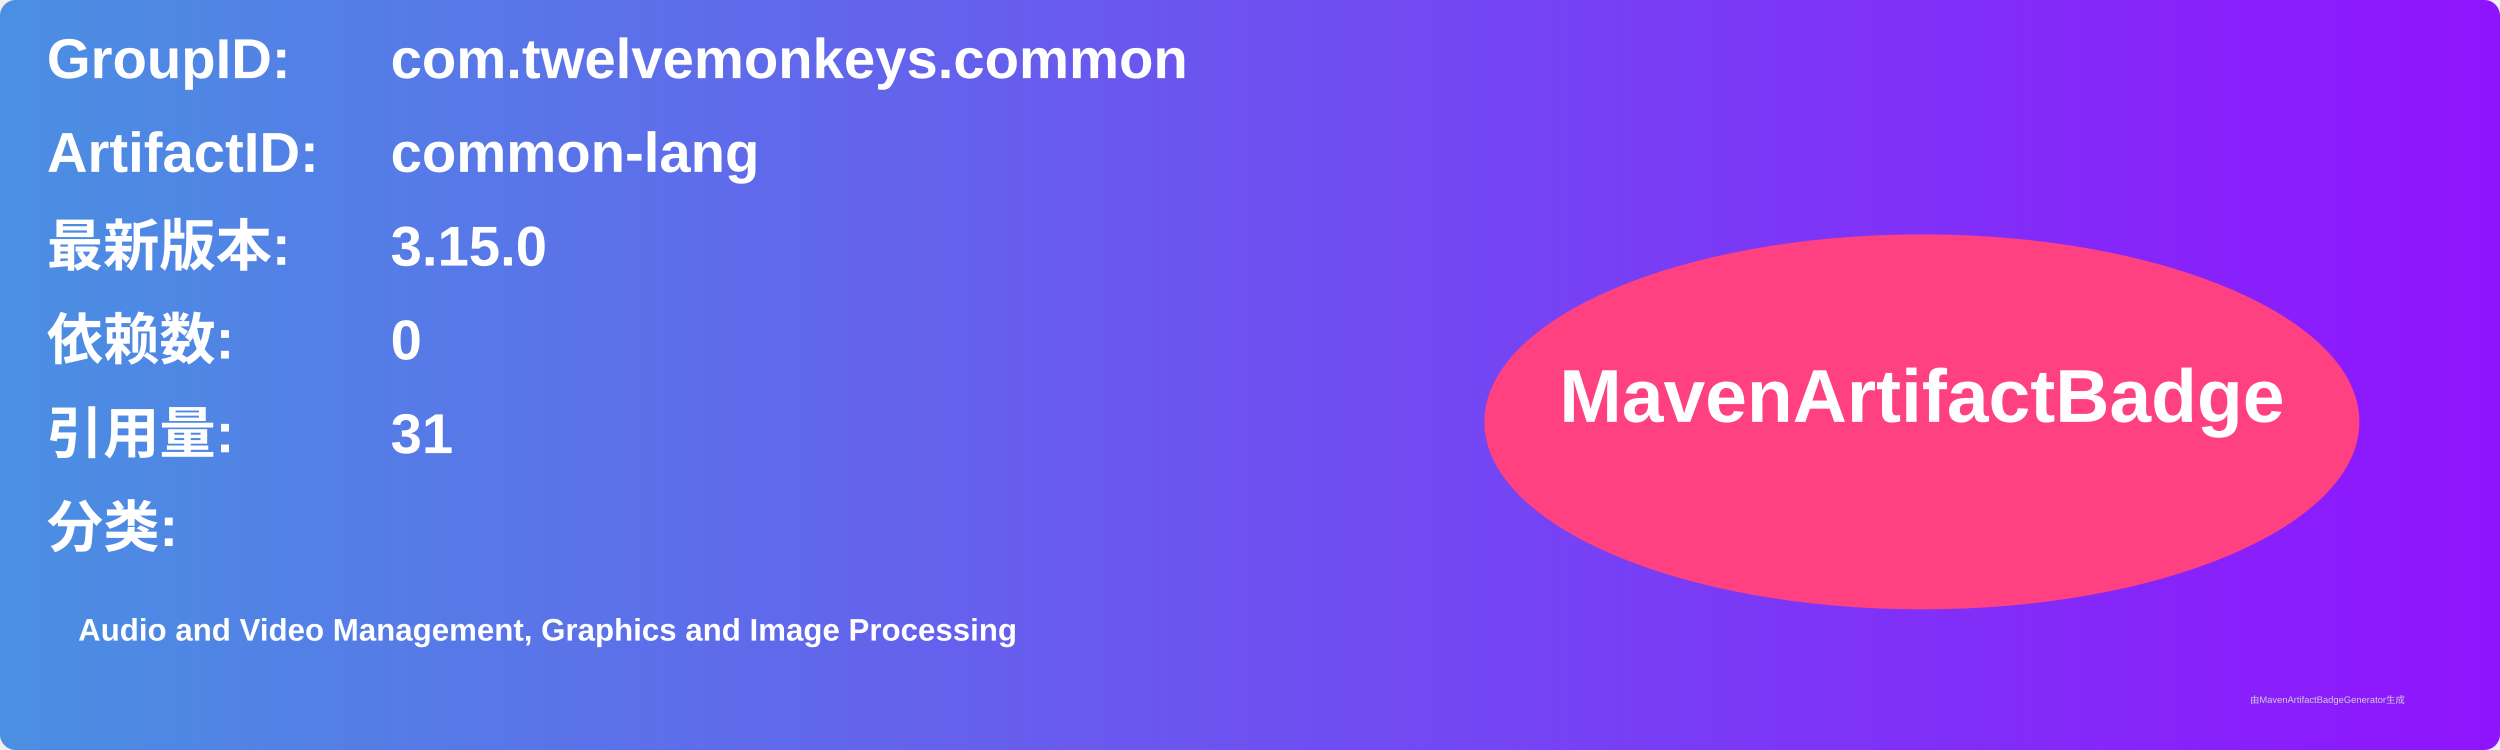
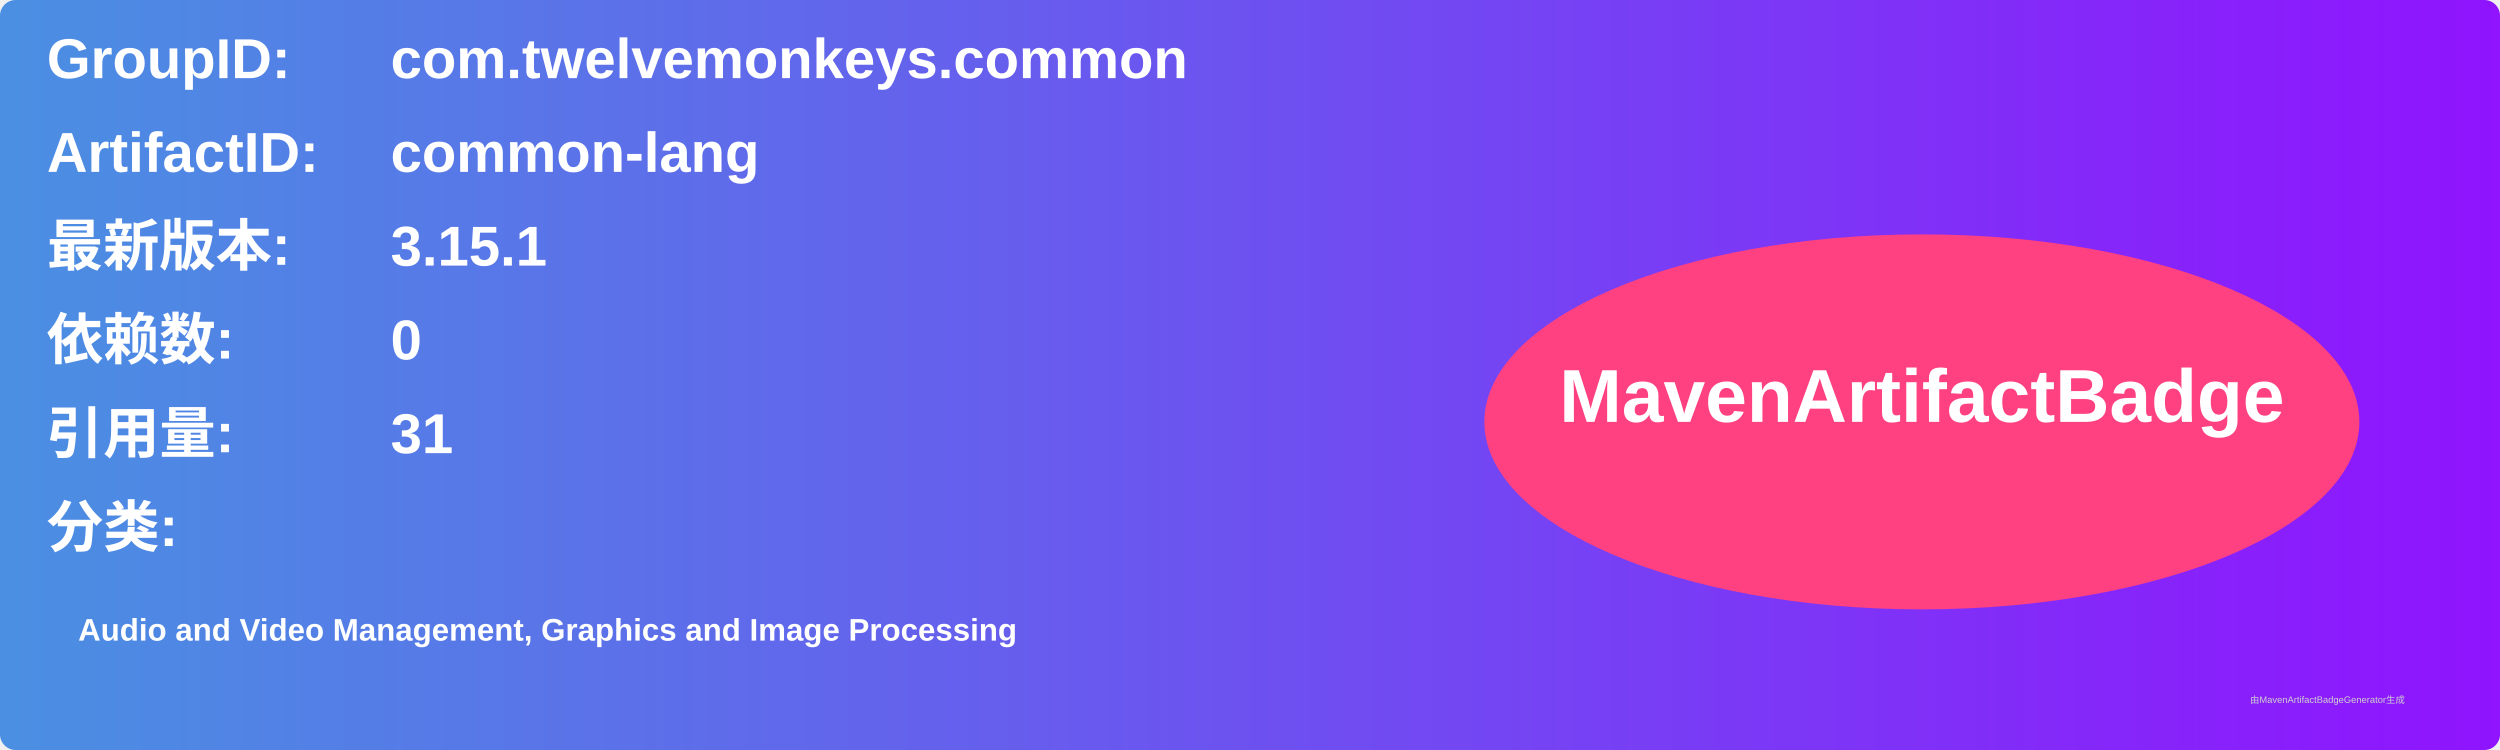
<svg xmlns="http://www.w3.org/2000/svg" width="800" height="240" viewBox="0 0 800 240">
  <linearGradient id="grad" x1="0%" y1="0%" x2="100%" y2="0%">
    <stop offset="0%" stop-color="#4a90e2" />
    <stop offset="100%" stop-color="#9013fe" />
  </linearGradient>
  <rect width="100%" height="100%" rx="5" ry="5" fill="url(#grad)" />
  <g transform="translate(15, 15)">
    <text x="0" y="10" font-family="Arial" font-size="18" fill="white" font-weight="bold" width="260">GroupID:</text>
    <text x="110" y="10" font-family="Arial" font-size="18" fill="white" font-weight="bold" width="460">com.twelvemonkeys.common</text>
    <text x="0" y="40" font-family="Arial" font-size="18" fill="white" font-weight="bold" width="260">ArtifactID:</text>
    <text x="110" y="40" font-family="Arial" font-size="18" fill="white" font-weight="bold" width="460">common-lang</text>
    <text x="0" y="70" font-family="Arial" font-size="18" fill="white" font-weight="bold">最新版本:</text>
    <text x="110" y="70" font-family="Arial" font-size="18" fill="white" font-weight="bold">
-       <tspan font-weight="bold">3.15.0</tspan>
+       <tspan font-weight="bold">3.15.1</tspan>
    </text>
    <text x="0" y="100" font-family="Arial" font-size="18" fill="white" font-weight="bold">依赖数: </text>
    <text x="110" y="100" font-family="Arial" font-size="18" fill="white">
      <tspan font-weight="bold">0</tspan>
    </text>
    <text x="0" y="130" font-family="Arial" font-size="18" fill="white" font-weight="bold">引用量: </text>
    <text x="110" y="130" font-family="Arial" font-size="18" fill="white">
      <tspan font-weight="bold">31</tspan>
    </text>
    <text x="0" y="160" font-family="Arial" font-size="18" fill="white" font-weight="bold">分类:</text>
    <text x="10" y="190" font-family="Arial" font-size="10" fill="white">
      <tspan font-weight="bold">Audio and Video Management, Graphics and Image Processing</tspan>
    </text>
    <ellipse cx="600" cy="120" rx="140" ry="60" fill="#ff4081" />
    <text x="600" y="120" text-anchor="middle" font-family="Arial" font-size="24" fill="white" font-weight="bold">MavenArtifactBadge</text>
  </g>
  <text x="720" y="225" font-family="Arial" font-size="3" fill="#d0d0d0">由MavenArtifactBadgeGenerator生成</text>
</svg>
